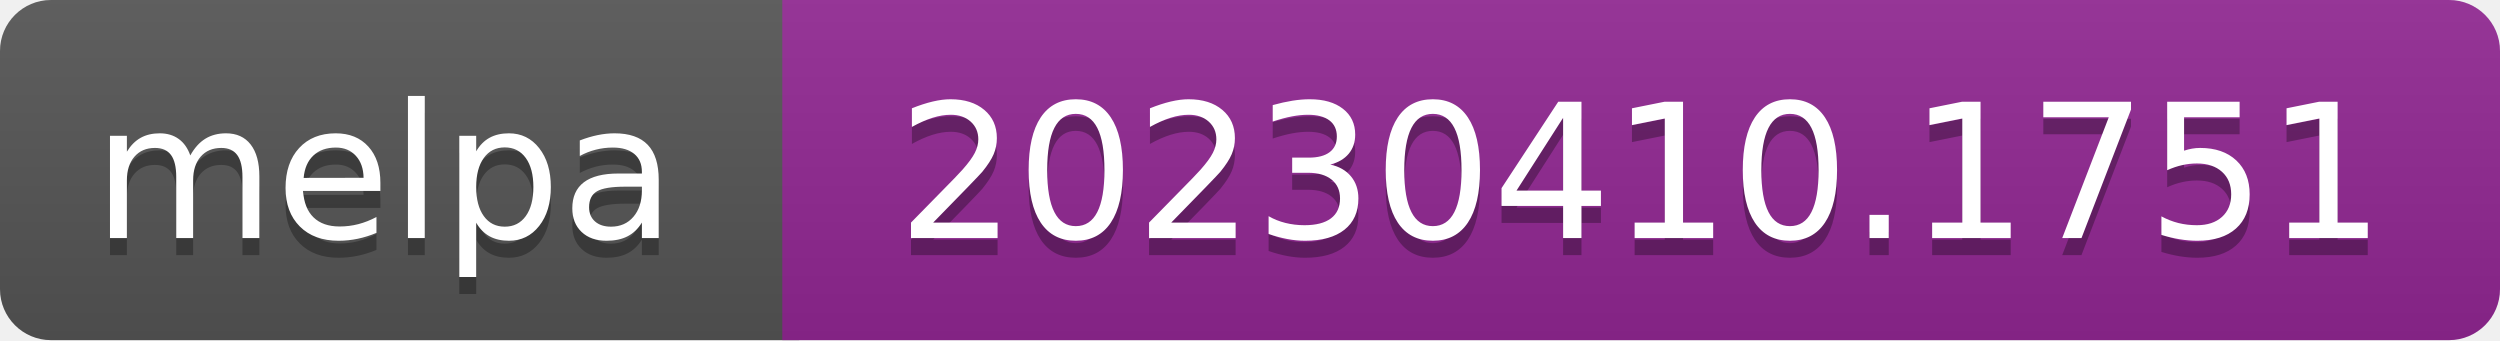
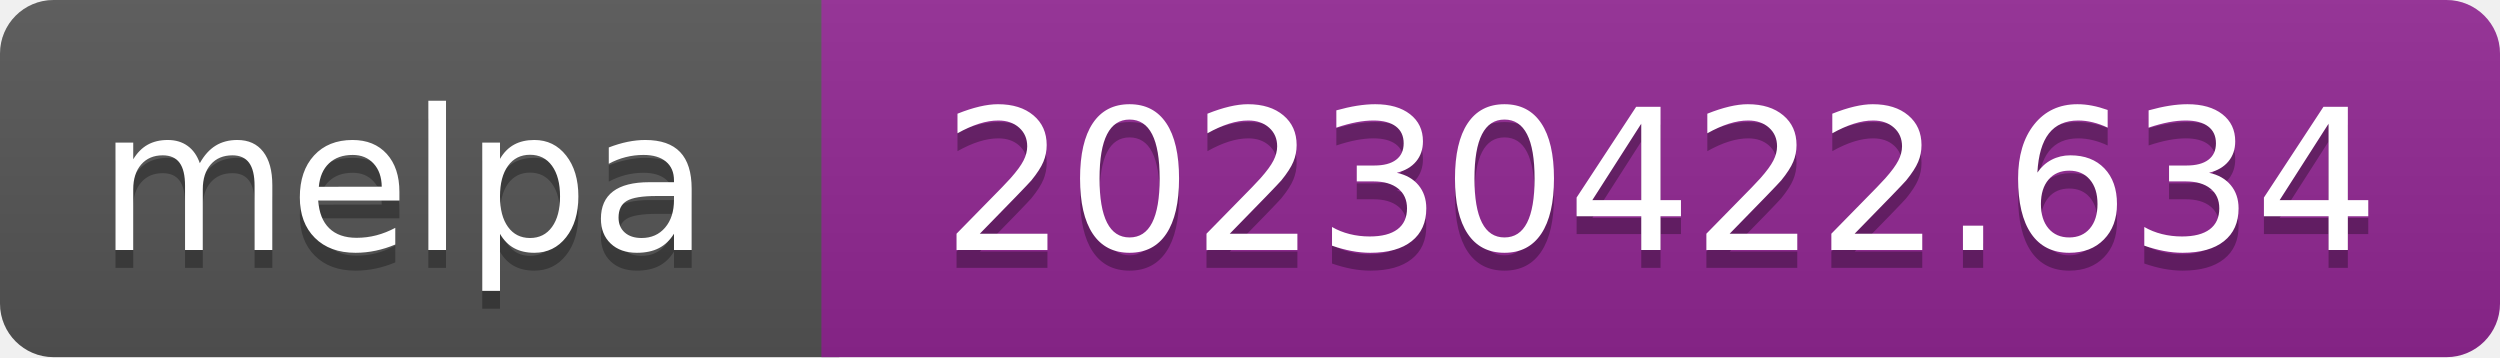
- <svg xmlns="http://www.w3.org/2000/svg" width="147" height="20" role="img" aria-label="melpa: 20230410.1751">
+ <svg xmlns="http://www.w3.org/2000/svg" width="140" height="20" role="img" aria-label="melpa: 20230422.634">
  <linearGradient id="s" x2="0" y2="100%">
    <stop offset="0" stop-color="#bbb" stop-opacity=".1" />
    <stop offset="1" stop-opacity=".1" />
  </linearGradient>
  <clipPath id="r">
-     <rect width="147" height="20" rx="3" fill="#fff" />
+     <rect width="140" height="20" rx="3" fill="#fff" />
  </clipPath>
  <g clip-path="url(#r)">
    <rect width="47" height="20" fill="#555" />
-     <rect x="46" width="147" height="20" fill="#922793" />
-     <rect width="147" height="20" fill="url(#s)" />
+     <rect x="46" width="140" height="20" fill="#922793" />
+     <rect width="140" height="20" fill="url(#s)" />
  </g>
  <g fill="#fff" text-anchor="middle" font-family="Verdana,Geneva,DejaVu Sans,sans-serif" font-size="110" text-rendering="geometricPrecision">
    <text aria-hidden="true" x="226" y="150" fill="#010101" fill-opacity=".3" transform="scale(.1)" textLength="343">melpa</text>
    <text x="226" y="140" transform="scale(.1)" fill="#fff" textLength="343">melpa</text>
-     <text aria-hidden="true" x="965" y="150" fill="#010101" fill-opacity=".3" transform="scale(.1)" textLength="875">20230410.1751</text>
-     <text x="965" y="140" transform="scale(.1)" fill="#fff" textLength="875">20230410.1751</text>
+     <text aria-hidden="true" x="930" y="150" fill="#010101" fill-opacity=".3" transform="scale(.1)" textLength="805">20230422.634</text>
+     <text x="930" y="140" transform="scale(.1)" fill="#fff" textLength="805">20230422.634</text>
  </g>
</svg>
